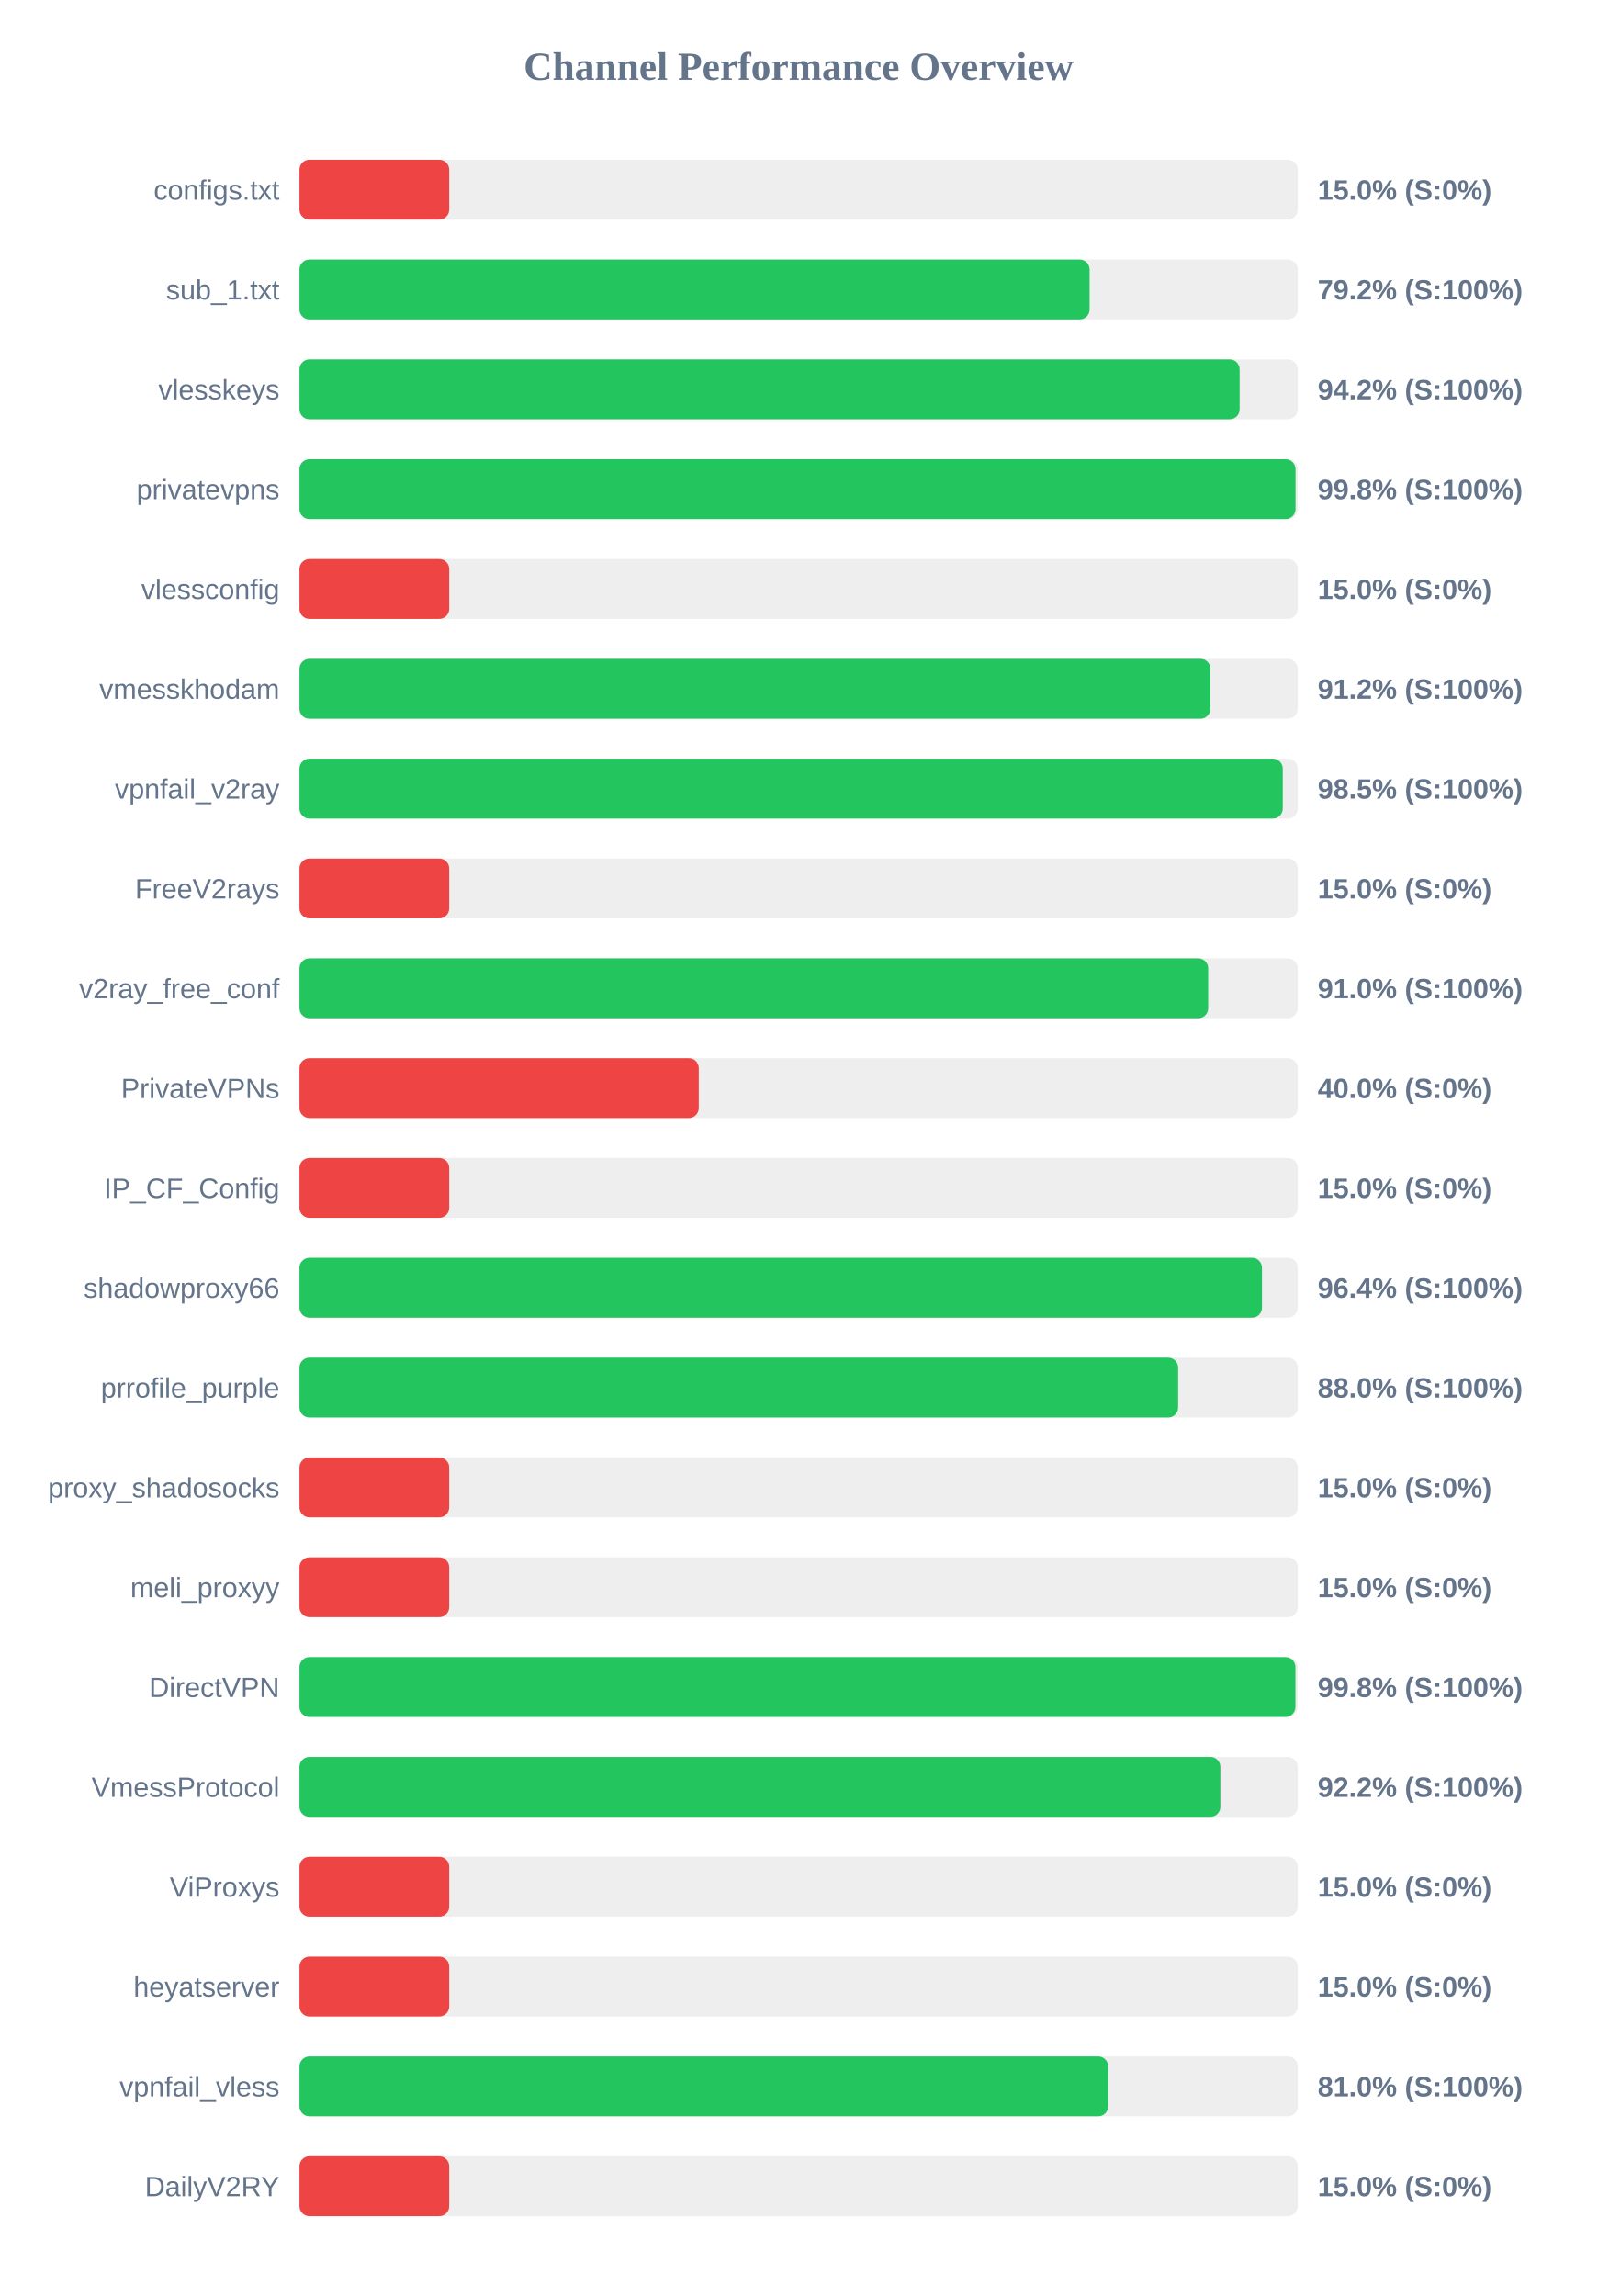
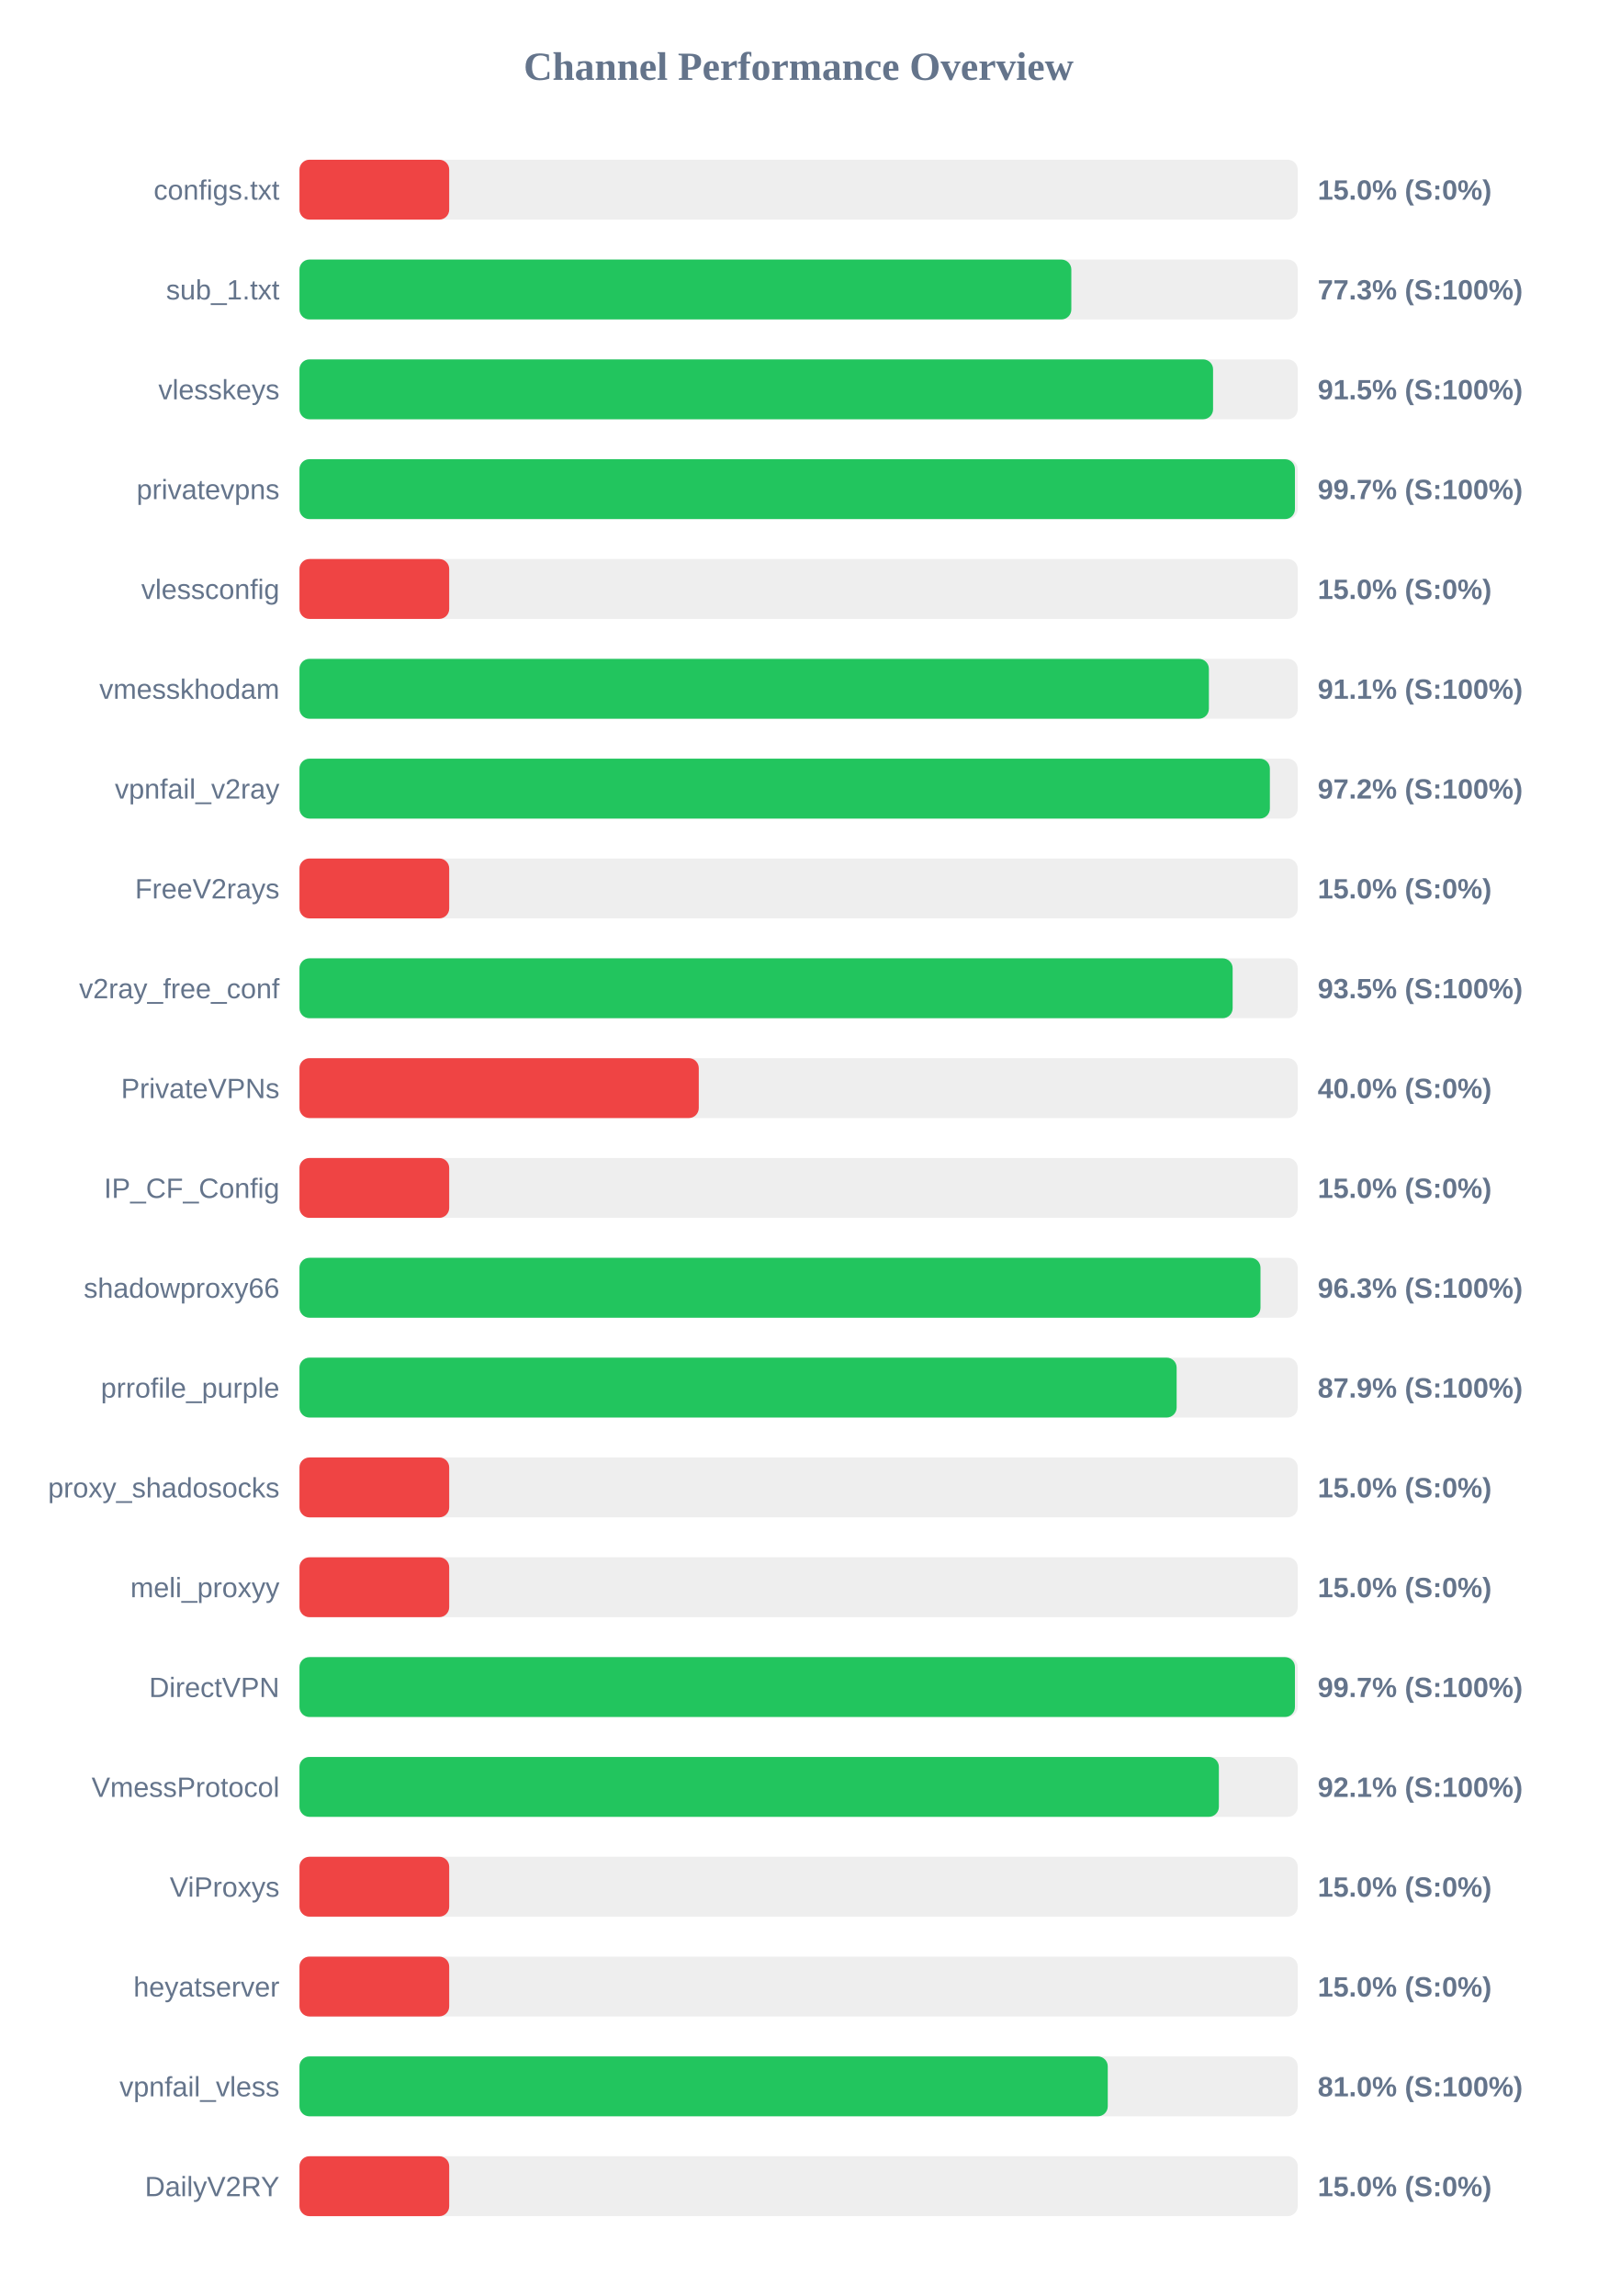
<svg xmlns="http://www.w3.org/2000/svg" width="800" height="1150" version="1.1">
  <style>
        .row { font: 14px Arial; fill: #64748b; }
        .score { font: bold 14px Arial; fill: #64748b; }
    </style>
  <text x="400" y="40" text-anchor="middle" font-size="20px" font-weight="bold" fill="#64748b">Channel Performance Overview</text>
  <rect x="150" y="80" width="500" height="30" fill="#eee" rx="5" />
  <rect x="150" y="80" width="75.0" height="30" fill="#ef4444" rx="5" />
  <text x="140" y="100" text-anchor="end" class="row">configs.txt</text>
  <text x="660" y="100" text-anchor="start" class="score">15.0% (S:0%)</text>
  <rect x="150" y="130" width="500" height="30" fill="#eee" rx="5" />
-   <rect x="150" y="130" width="395.75" height="30" fill="#22c55e" rx="5" />
+   <rect x="150" y="130" width="386.6" height="30" fill="#22c55e" rx="5" />
  <text x="140" y="150" text-anchor="end" class="row">sub_1.txt</text>
-   <text x="660" y="150" text-anchor="start" class="score">79.2% (S:100%)</text>
+   <text x="660" y="150" text-anchor="start" class="score">77.3% (S:100%)</text>
  <rect x="150" y="180" width="500" height="30" fill="#eee" rx="5" />
-   <rect x="150" y="180" width="470.9" height="30" fill="#22c55e" rx="5" />
+   <rect x="150" y="180" width="457.6" height="30" fill="#22c55e" rx="5" />
  <text x="140" y="200" text-anchor="end" class="row">vlesskeys</text>
-   <text x="660" y="200" text-anchor="start" class="score">94.2% (S:100%)</text>
+   <text x="660" y="200" text-anchor="start" class="score">91.5% (S:100%)</text>
  <rect x="150" y="230" width="500" height="30" fill="#eee" rx="5" />
-   <rect x="150" y="230" width="498.9" height="30" fill="#22c55e" rx="5" />
+   <rect x="150" y="230" width="498.6" height="30" fill="#22c55e" rx="5" />
  <text x="140" y="250" text-anchor="end" class="row">privatevpns</text>
-   <text x="660" y="250" text-anchor="start" class="score">99.8% (S:100%)</text>
+   <text x="660" y="250" text-anchor="start" class="score">99.7% (S:100%)</text>
  <rect x="150" y="280" width="500" height="30" fill="#eee" rx="5" />
  <rect x="150" y="280" width="75.0" height="30" fill="#ef4444" rx="5" />
  <text x="140" y="300" text-anchor="end" class="row">vlessconfig</text>
  <text x="660" y="300" text-anchor="start" class="score">15.0% (S:0%)</text>
  <rect x="150" y="330" width="500" height="30" fill="#eee" rx="5" />
-   <rect x="150" y="330" width="456.25" height="30" fill="#22c55e" rx="5" />
+   <rect x="150" y="330" width="455.5" height="30" fill="#22c55e" rx="5" />
  <text x="140" y="350" text-anchor="end" class="row">vmesskhodam</text>
-   <text x="660" y="350" text-anchor="start" class="score">91.2% (S:100%)</text>
+   <text x="660" y="350" text-anchor="start" class="score">91.1% (S:100%)</text>
  <rect x="150" y="380" width="500" height="30" fill="#eee" rx="5" />
-   <rect x="150" y="380" width="492.5" height="30" fill="#22c55e" rx="5" />
+   <rect x="150" y="380" width="486.05" height="30" fill="#22c55e" rx="5" />
  <text x="140" y="400" text-anchor="end" class="row">vpnfail_v2ray</text>
-   <text x="660" y="400" text-anchor="start" class="score">98.5% (S:100%)</text>
+   <text x="660" y="400" text-anchor="start" class="score">97.2% (S:100%)</text>
  <rect x="150" y="430" width="500" height="30" fill="#eee" rx="5" />
  <rect x="150" y="430" width="75.0" height="30" fill="#ef4444" rx="5" />
  <text x="140" y="450" text-anchor="end" class="row">FreeV2rays</text>
  <text x="660" y="450" text-anchor="start" class="score">15.0% (S:0%)</text>
  <rect x="150" y="480" width="500" height="30" fill="#eee" rx="5" />
-   <rect x="150" y="480" width="455.15" height="30" fill="#22c55e" rx="5" />
+   <rect x="150" y="480" width="467.4" height="30" fill="#22c55e" rx="5" />
  <text x="140" y="500" text-anchor="end" class="row">v2ray_free_conf</text>
-   <text x="660" y="500" text-anchor="start" class="score">91.0% (S:100%)</text>
+   <text x="660" y="500" text-anchor="start" class="score">93.5% (S:100%)</text>
  <rect x="150" y="530" width="500" height="30" fill="#eee" rx="5" />
  <rect x="150" y="530" width="200.0" height="30" fill="#ef4444" rx="5" />
  <text x="140" y="550" text-anchor="end" class="row">PrivateVPNs</text>
  <text x="660" y="550" text-anchor="start" class="score">40.0% (S:0%)</text>
  <rect x="150" y="580" width="500" height="30" fill="#eee" rx="5" />
  <rect x="150" y="580" width="75.0" height="30" fill="#ef4444" rx="5" />
  <text x="140" y="600" text-anchor="end" class="row">IP_CF_Config</text>
  <text x="660" y="600" text-anchor="start" class="score">15.0% (S:0%)</text>
  <rect x="150" y="630" width="500" height="30" fill="#eee" rx="5" />
-   <rect x="150" y="630" width="482.1" height="30" fill="#22c55e" rx="5" />
+   <rect x="150" y="630" width="481.35" height="30" fill="#22c55e" rx="5" />
  <text x="140" y="650" text-anchor="end" class="row">shadowproxy66</text>
-   <text x="660" y="650" text-anchor="start" class="score">96.4% (S:100%)</text>
+   <text x="660" y="650" text-anchor="start" class="score">96.3% (S:100%)</text>
  <rect x="150" y="680" width="500" height="30" fill="#eee" rx="5" />
-   <rect x="150" y="680" width="440.1" height="30" fill="#22c55e" rx="5" />
+   <rect x="150" y="680" width="439.35" height="30" fill="#22c55e" rx="5" />
  <text x="140" y="700" text-anchor="end" class="row">prrofile_purple</text>
-   <text x="660" y="700" text-anchor="start" class="score">88.0% (S:100%)</text>
+   <text x="660" y="700" text-anchor="start" class="score">87.9% (S:100%)</text>
  <rect x="150" y="730" width="500" height="30" fill="#eee" rx="5" />
  <rect x="150" y="730" width="75.0" height="30" fill="#ef4444" rx="5" />
  <text x="140" y="750" text-anchor="end" class="row">proxy_shadosocks</text>
  <text x="660" y="750" text-anchor="start" class="score">15.0% (S:0%)</text>
  <rect x="150" y="780" width="500" height="30" fill="#eee" rx="5" />
  <rect x="150" y="780" width="75.0" height="30" fill="#ef4444" rx="5" />
  <text x="140" y="800" text-anchor="end" class="row">meli_proxyy</text>
  <text x="660" y="800" text-anchor="start" class="score">15.0% (S:0%)</text>
  <rect x="150" y="830" width="500" height="30" fill="#eee" rx="5" />
-   <rect x="150" y="830" width="498.85" height="30" fill="#22c55e" rx="5" />
+   <rect x="150" y="830" width="498.6" height="30" fill="#22c55e" rx="5" />
  <text x="140" y="850" text-anchor="end" class="row">DirectVPN</text>
-   <text x="660" y="850" text-anchor="start" class="score">99.8% (S:100%)</text>
+   <text x="660" y="850" text-anchor="start" class="score">99.7% (S:100%)</text>
  <rect x="150" y="880" width="500" height="30" fill="#eee" rx="5" />
-   <rect x="150" y="880" width="461.25" height="30" fill="#22c55e" rx="5" />
+   <rect x="150" y="880" width="460.5" height="30" fill="#22c55e" rx="5" />
  <text x="140" y="900" text-anchor="end" class="row">VmessProtocol</text>
-   <text x="660" y="900" text-anchor="start" class="score">92.2% (S:100%)</text>
+   <text x="660" y="900" text-anchor="start" class="score">92.1% (S:100%)</text>
  <rect x="150" y="930" width="500" height="30" fill="#eee" rx="5" />
  <rect x="150" y="930" width="75.0" height="30" fill="#ef4444" rx="5" />
  <text x="140" y="950" text-anchor="end" class="row">ViProxys</text>
  <text x="660" y="950" text-anchor="start" class="score">15.0% (S:0%)</text>
  <rect x="150" y="980" width="500" height="30" fill="#eee" rx="5" />
  <rect x="150" y="980" width="75.0" height="30" fill="#ef4444" rx="5" />
  <text x="140" y="1000" text-anchor="end" class="row">heyatserver</text>
  <text x="660" y="1000" text-anchor="start" class="score">15.0% (S:0%)</text>
  <rect x="150" y="1030" width="500" height="30" fill="#eee" rx="5" />
-   <rect x="150" y="1030" width="405.05" height="30" fill="#22c55e" rx="5" />
+   <rect x="150" y="1030" width="404.85" height="30" fill="#22c55e" rx="5" />
  <text x="140" y="1050" text-anchor="end" class="row">vpnfail_vless</text>
  <text x="660" y="1050" text-anchor="start" class="score">81.0% (S:100%)</text>
  <rect x="150" y="1080" width="500" height="30" fill="#eee" rx="5" />
  <rect x="150" y="1080" width="75.0" height="30" fill="#ef4444" rx="5" />
  <text x="140" y="1100" text-anchor="end" class="row">DailyV2RY</text>
  <text x="660" y="1100" text-anchor="start" class="score">15.0% (S:0%)</text>
</svg>
